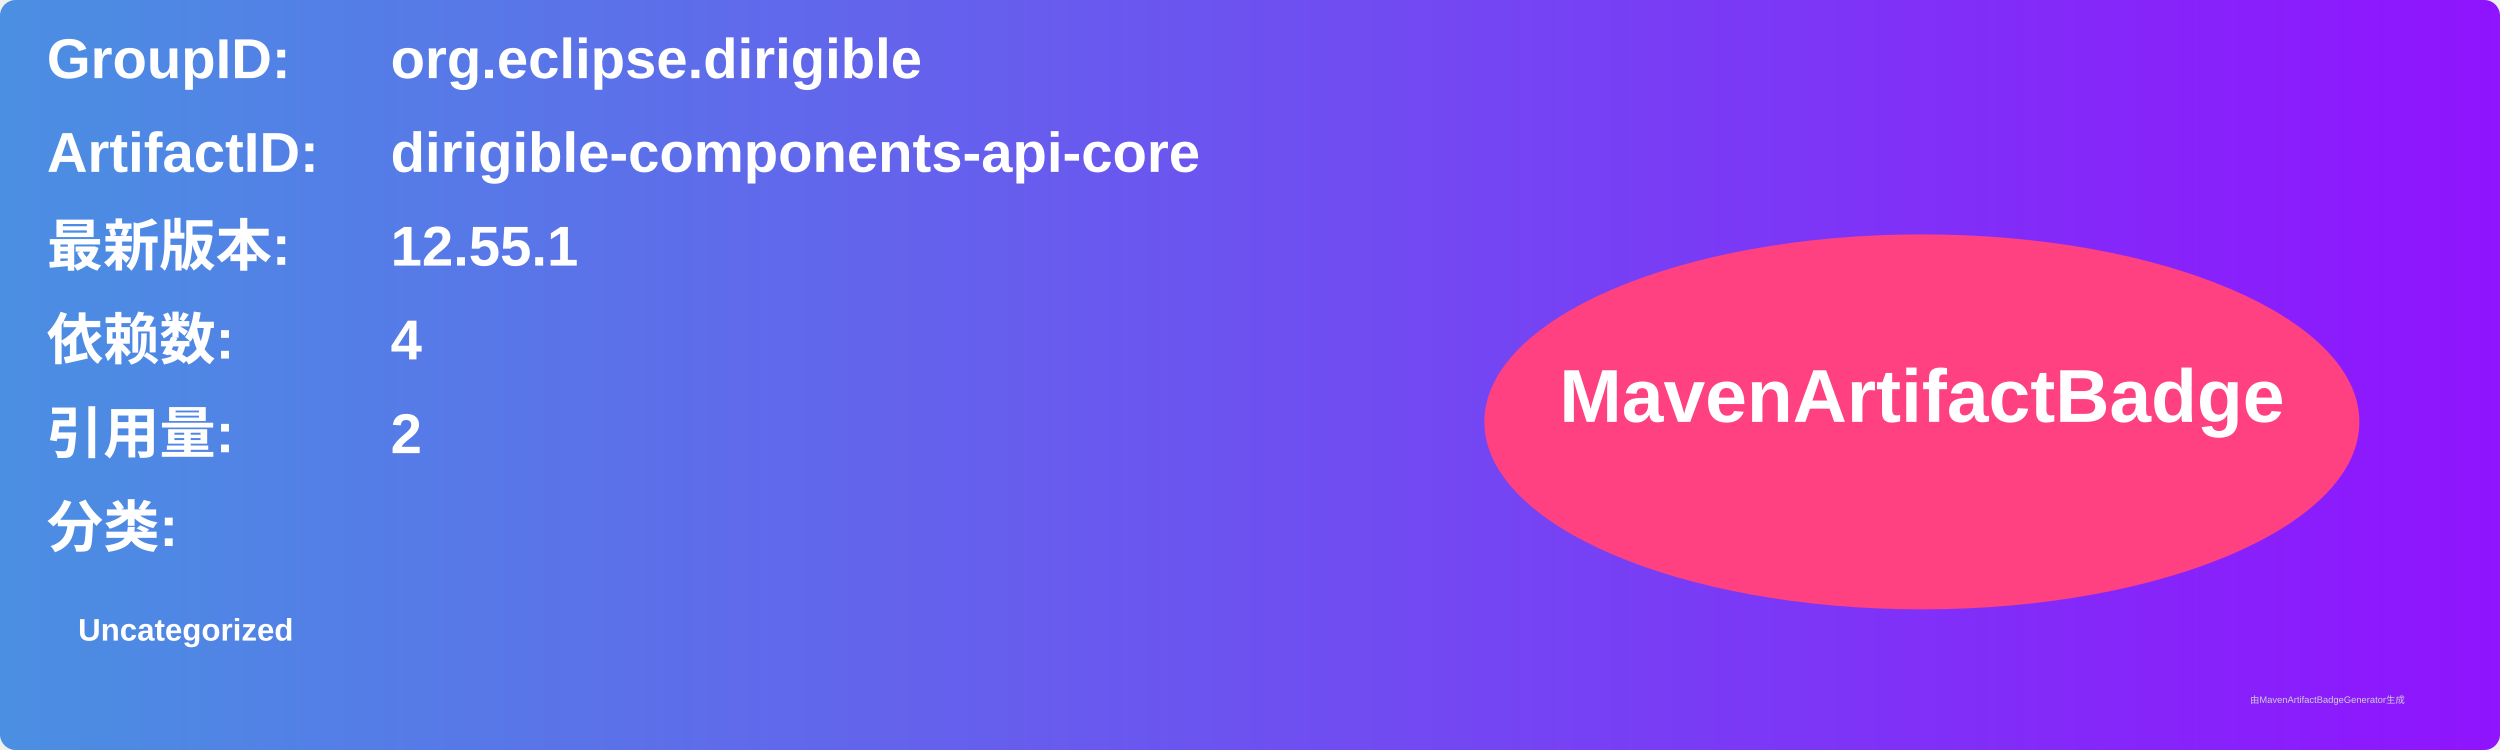
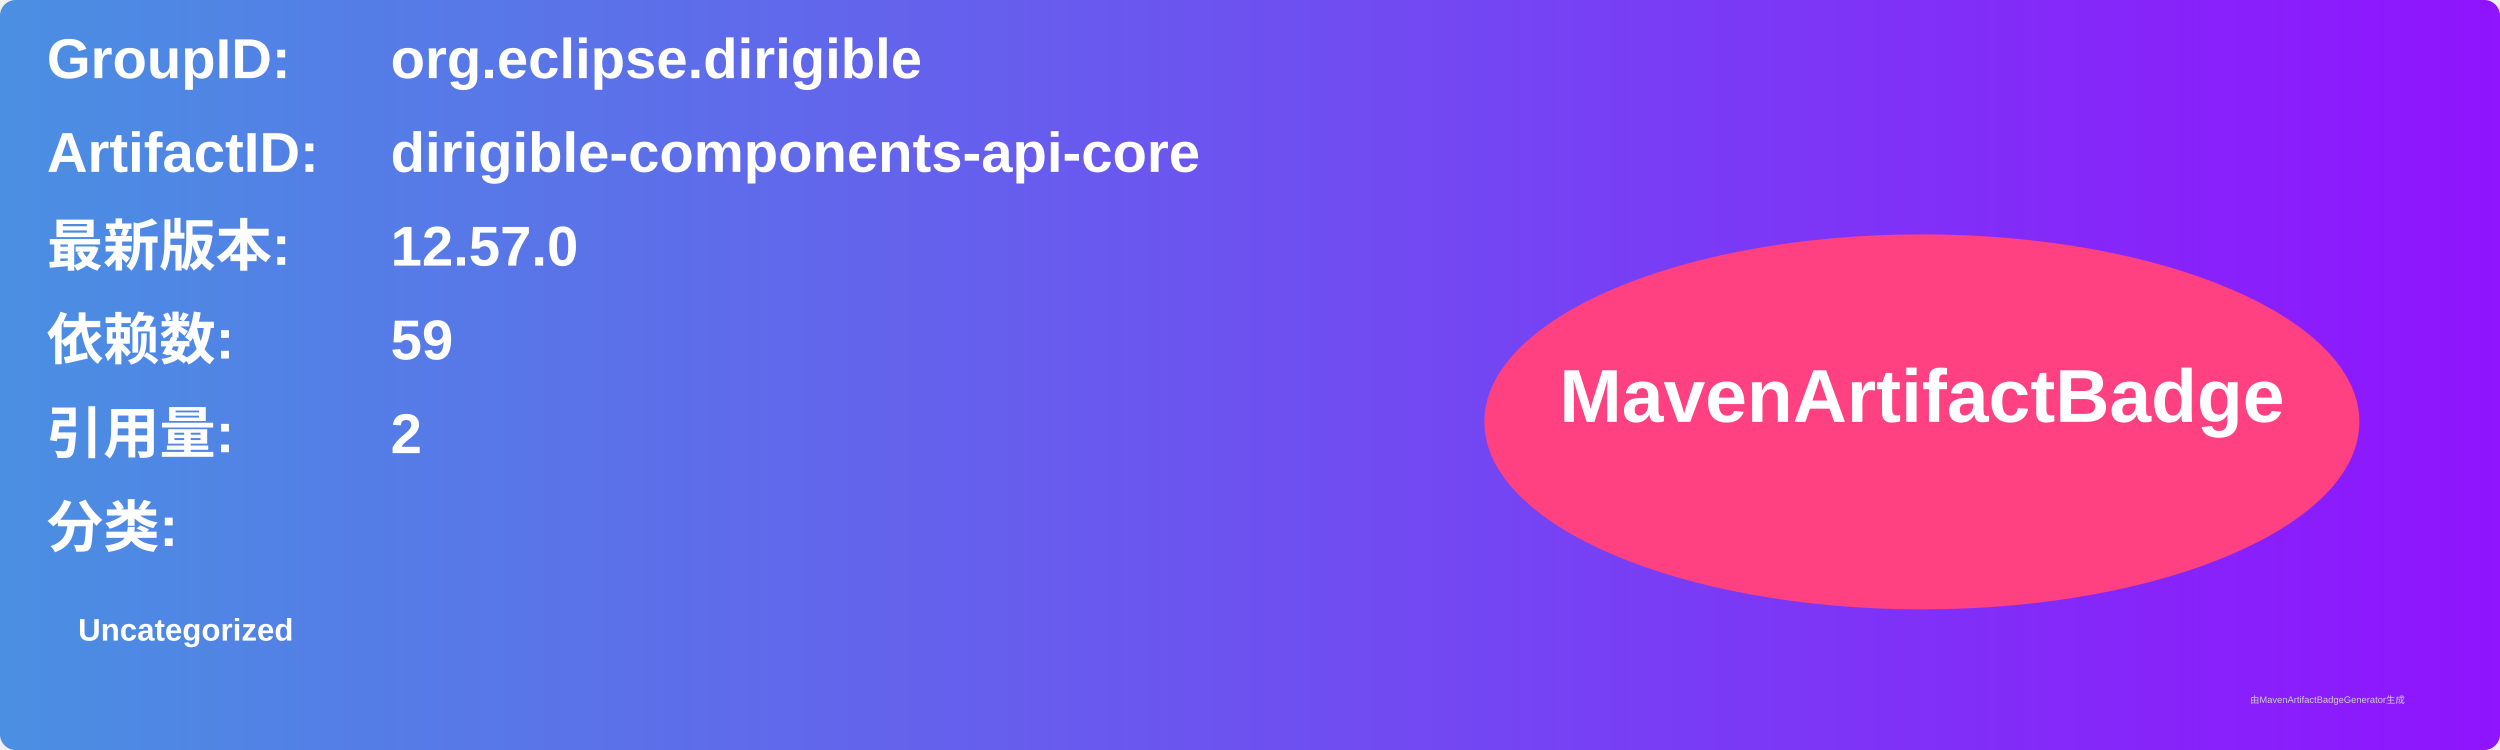
<svg xmlns="http://www.w3.org/2000/svg" width="800" height="240" viewBox="0 0 800 240">
  <linearGradient id="grad" x1="0%" y1="0%" x2="100%" y2="0%">
    <stop offset="0%" stop-color="#4a90e2" />
    <stop offset="100%" stop-color="#9013fe" />
  </linearGradient>
  <rect width="100%" height="100%" rx="5" ry="5" fill="url(#grad)" />
  <g transform="translate(15, 15)">
    <text x="0" y="10" font-family="Arial" font-size="18" fill="white" font-weight="bold" width="260">GroupID:</text>
    <text x="110" y="10" font-family="Arial" font-size="18" fill="white" font-weight="bold" width="460">org.eclipse.dirigible</text>
    <text x="0" y="40" font-family="Arial" font-size="18" fill="white" font-weight="bold" width="260">ArtifactID:</text>
    <text x="110" y="40" font-family="Arial" font-size="18" fill="white" font-weight="bold" width="460">dirigible-components-api-core</text>
    <text x="0" y="70" font-family="Arial" font-size="18" fill="white" font-weight="bold">最新版本:</text>
    <text x="110" y="70" font-family="Arial" font-size="18" fill="white" font-weight="bold">
-       <tspan font-weight="bold">12.55.1</tspan>
+       <tspan font-weight="bold">12.57.0</tspan>
    </text>
    <text x="0" y="100" font-family="Arial" font-size="18" fill="white" font-weight="bold">依赖数: </text>
    <text x="110" y="100" font-family="Arial" font-size="18" fill="white">
-       <tspan font-weight="bold">4</tspan>
+       <tspan font-weight="bold">59</tspan>
    </text>
    <text x="0" y="130" font-family="Arial" font-size="18" fill="white" font-weight="bold">引用量: </text>
    <text x="110" y="130" font-family="Arial" font-size="18" fill="white">
      <tspan font-weight="bold">2</tspan>
    </text>
    <text x="0" y="160" font-family="Arial" font-size="18" fill="white" font-weight="bold">分类:</text>
    <text x="10" y="190" font-family="Arial" font-size="10" fill="white">
      <tspan font-weight="bold">Uncategorized</tspan>
    </text>
    <ellipse cx="600" cy="120" rx="140" ry="60" fill="#ff4081" />
    <text x="600" y="120" text-anchor="middle" font-family="Arial" font-size="24" fill="white" font-weight="bold">MavenArtifactBadge</text>
  </g>
  <text x="720" y="225" font-family="Arial" font-size="3" fill="#d0d0d0">由MavenArtifactBadgeGenerator生成</text>
</svg>
